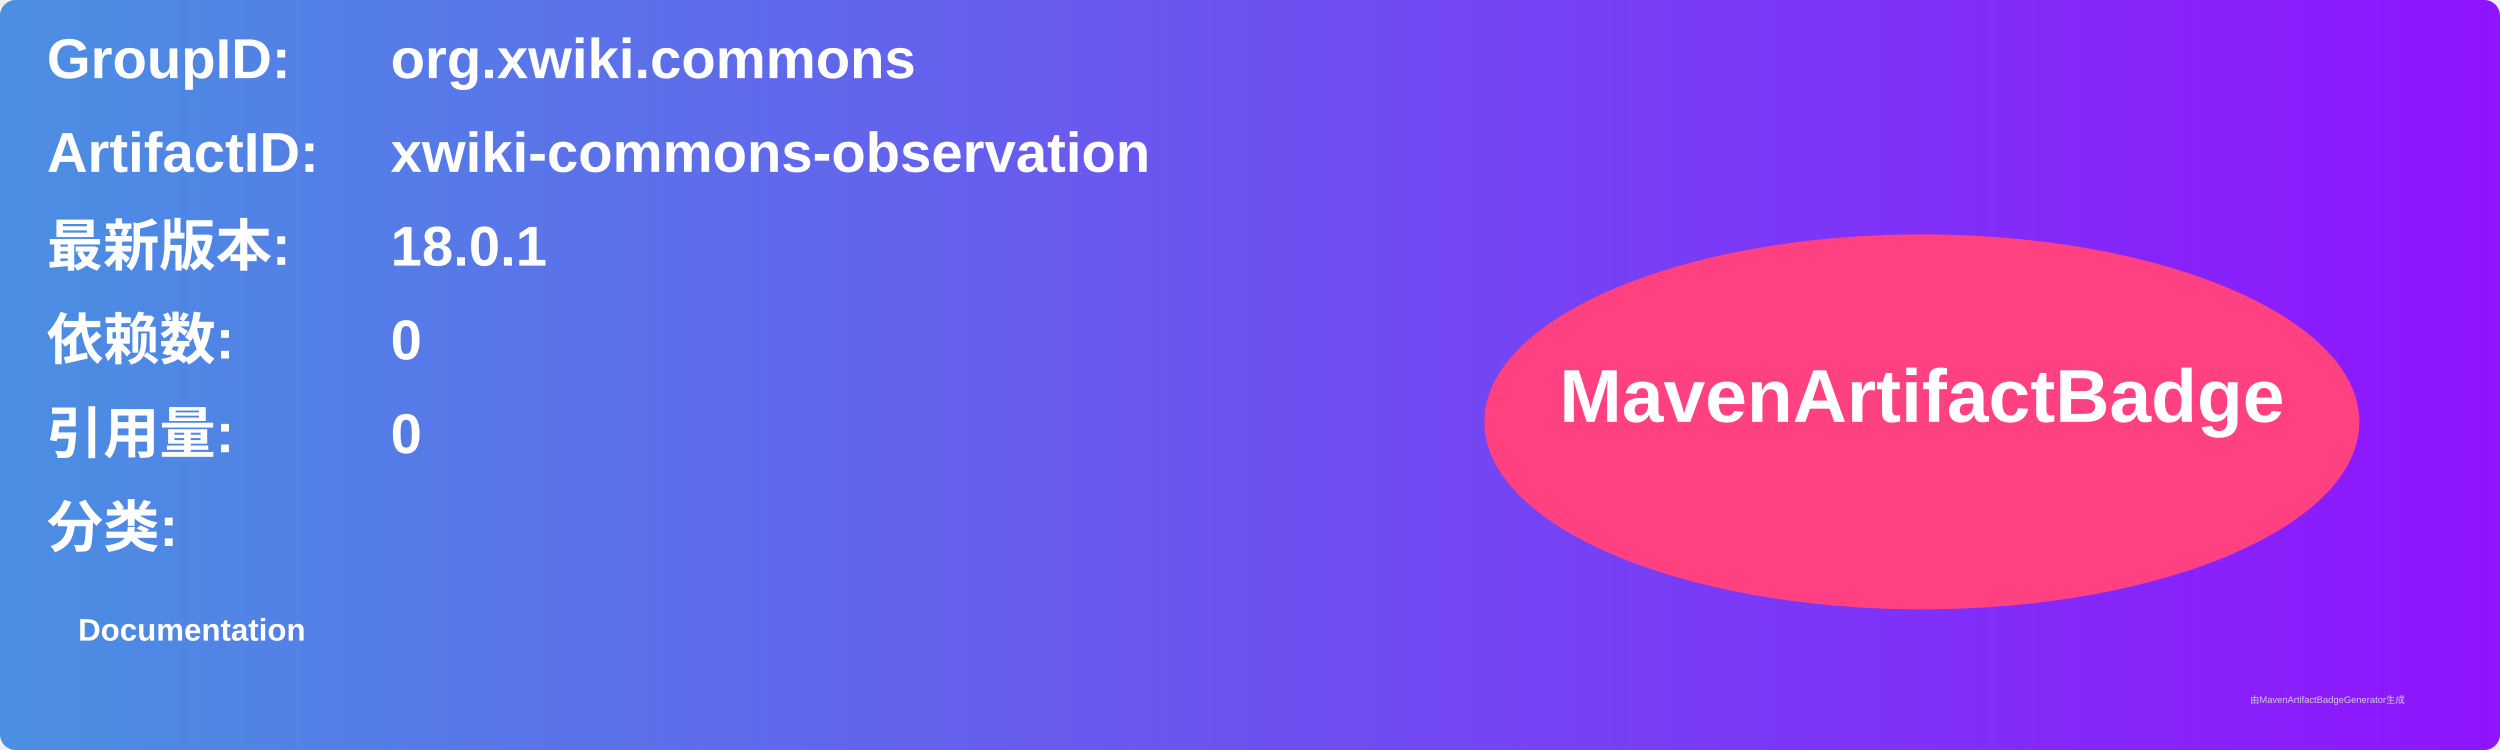
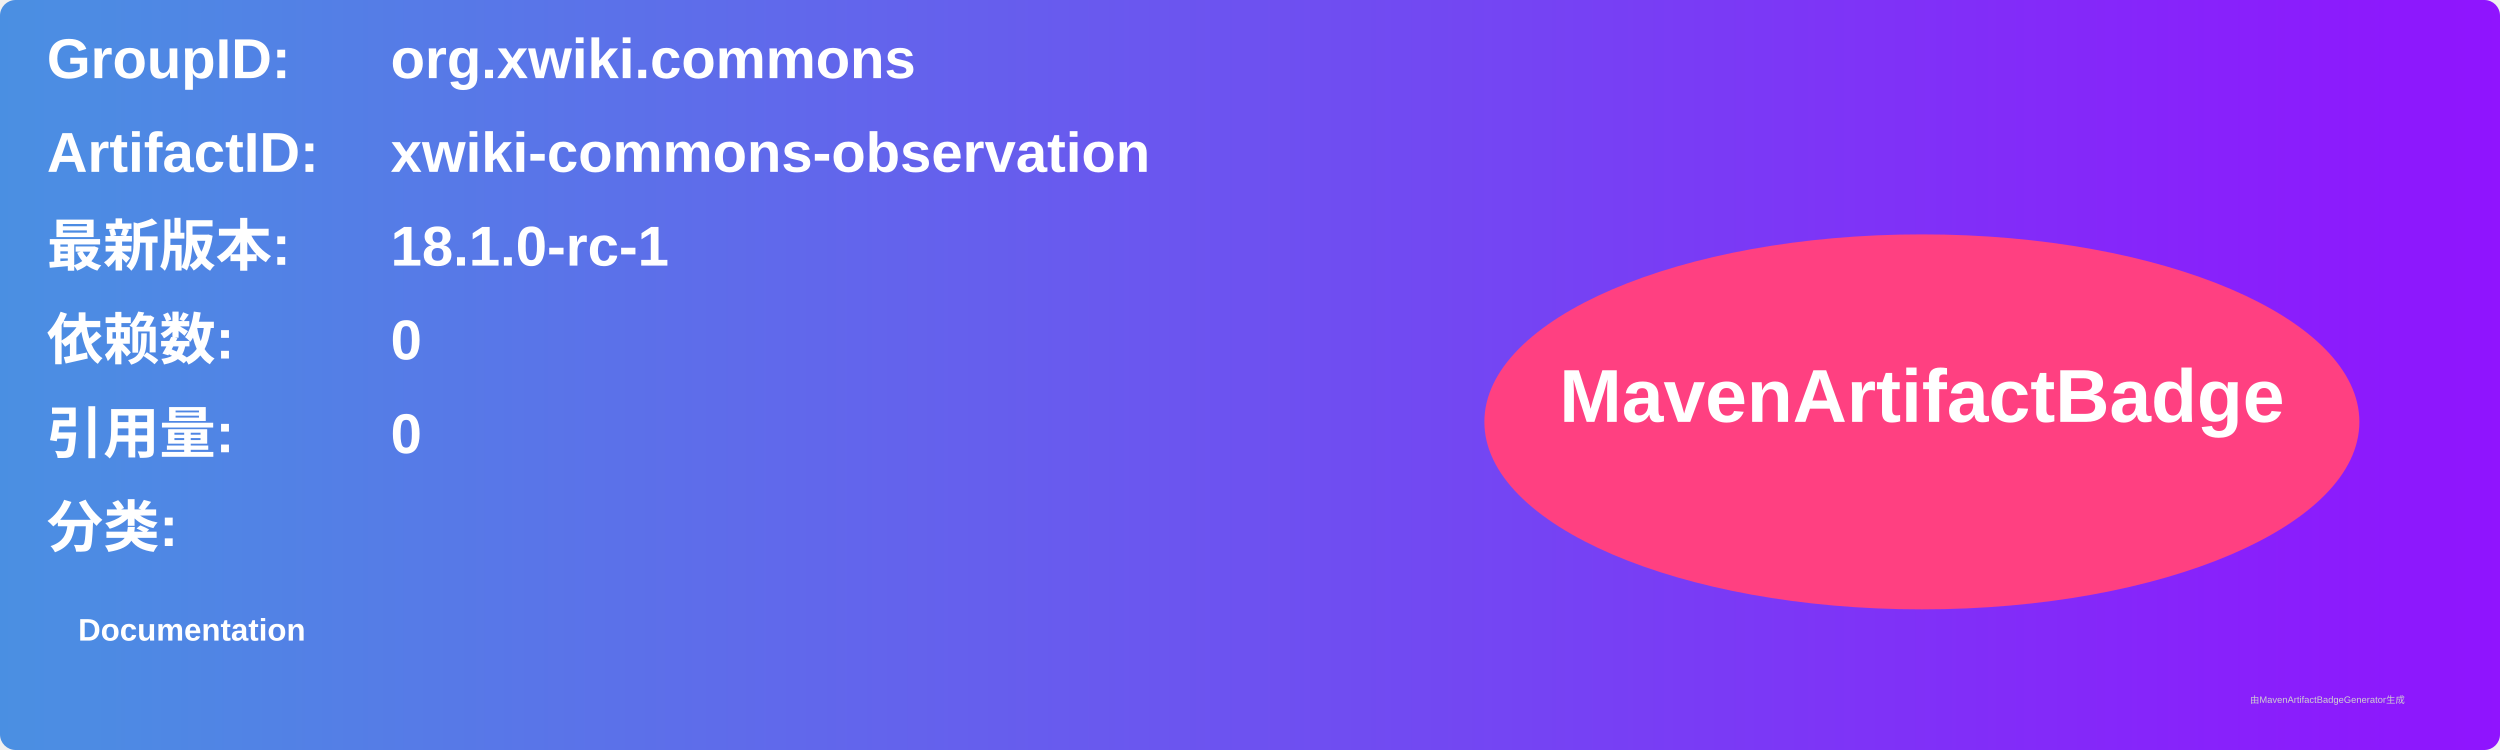
<svg xmlns="http://www.w3.org/2000/svg" width="800" height="240" viewBox="0 0 800 240">
  <linearGradient id="grad" x1="0%" y1="0%" x2="100%" y2="0%">
    <stop offset="0%" stop-color="#4a90e2" />
    <stop offset="100%" stop-color="#9013fe" />
  </linearGradient>
  <rect width="100%" height="100%" rx="5" ry="5" fill="url(#grad)" />
  <g transform="translate(15, 15)">
    <text x="0" y="10" font-family="Arial" font-size="18" fill="white" font-weight="bold" width="260">GroupID:</text>
    <text x="110" y="10" font-family="Arial" font-size="18" fill="white" font-weight="bold" width="460">org.xwiki.commons</text>
    <text x="0" y="40" font-family="Arial" font-size="18" fill="white" font-weight="bold" width="260">ArtifactID:</text>
    <text x="110" y="40" font-family="Arial" font-size="18" fill="white" font-weight="bold" width="460">xwiki-commons-observation</text>
    <text x="0" y="70" font-family="Arial" font-size="18" fill="white" font-weight="bold">最新版本:</text>
    <text x="110" y="70" font-family="Arial" font-size="18" fill="white" font-weight="bold">
-       <tspan font-weight="bold">18.0.1</tspan>
+       <tspan font-weight="bold">18.1.0-rc-1</tspan>
    </text>
    <text x="0" y="100" font-family="Arial" font-size="18" fill="white" font-weight="bold">依赖数: </text>
    <text x="110" y="100" font-family="Arial" font-size="18" fill="white">
      <tspan font-weight="bold">0</tspan>
    </text>
    <text x="0" y="130" font-family="Arial" font-size="18" fill="white" font-weight="bold">引用量: </text>
    <text x="110" y="130" font-family="Arial" font-size="18" fill="white">
      <tspan font-weight="bold">0</tspan>
    </text>
    <text x="0" y="160" font-family="Arial" font-size="18" fill="white" font-weight="bold">分类:</text>
    <text x="10" y="190" font-family="Arial" font-size="10" fill="white">
      <tspan font-weight="bold">Documentation</tspan>
    </text>
    <ellipse cx="600" cy="120" rx="140" ry="60" fill="#ff4081" />
    <text x="600" y="120" text-anchor="middle" font-family="Arial" font-size="24" fill="white" font-weight="bold">MavenArtifactBadge</text>
  </g>
  <text x="720" y="225" font-family="Arial" font-size="3" fill="#d0d0d0">由MavenArtifactBadgeGenerator生成</text>
</svg>
